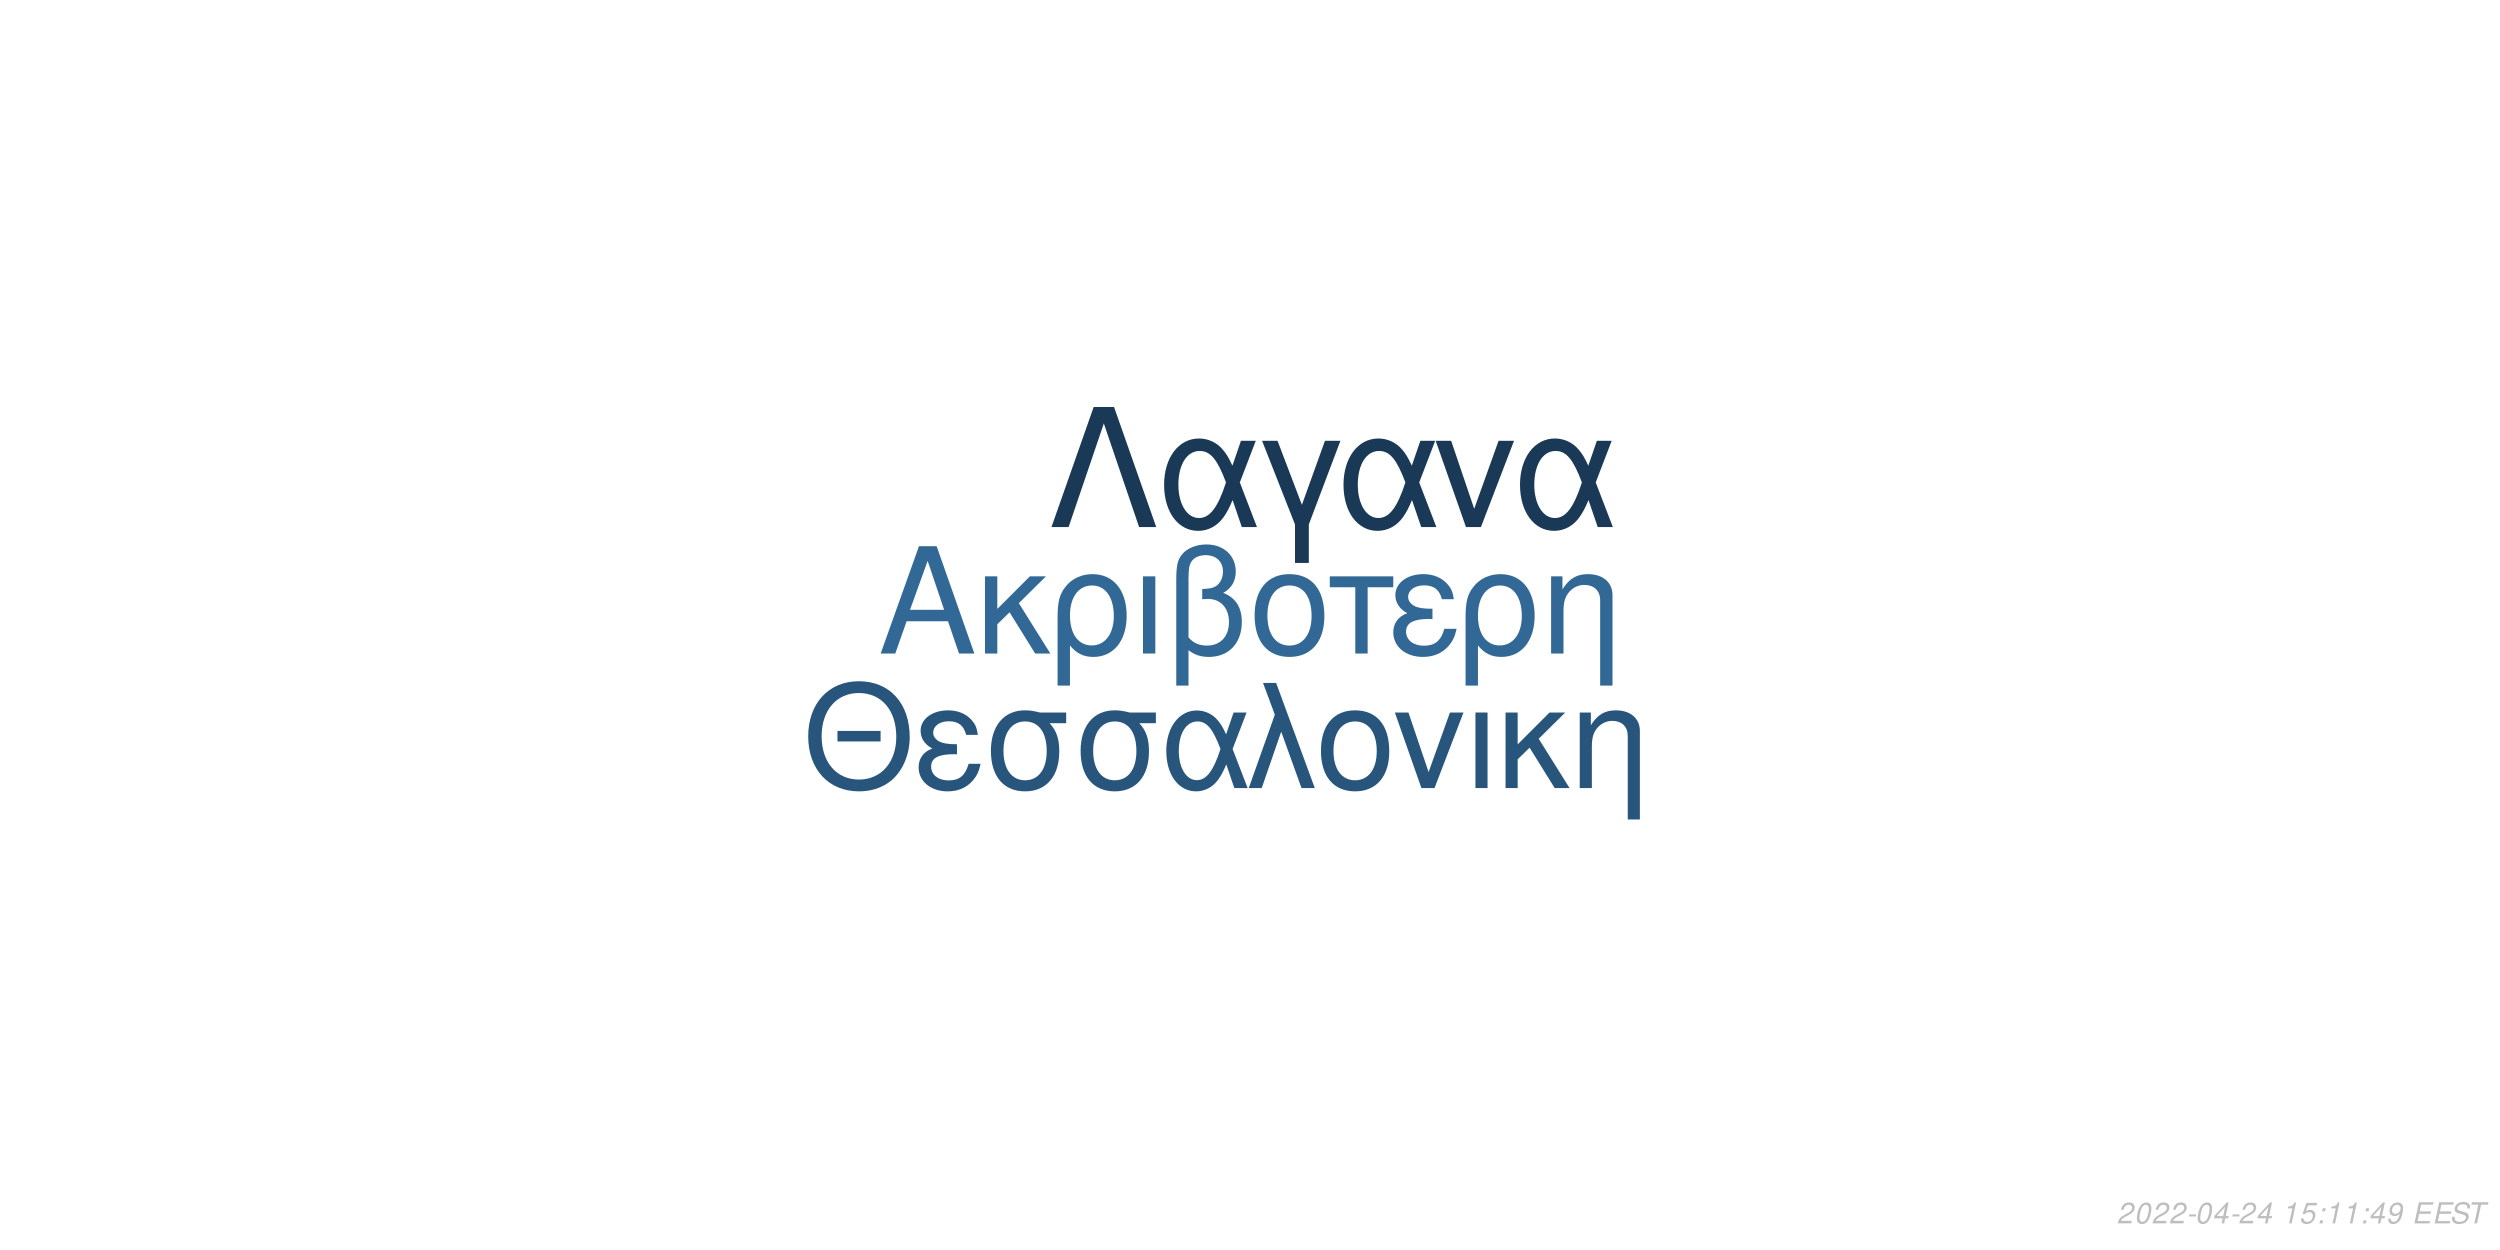
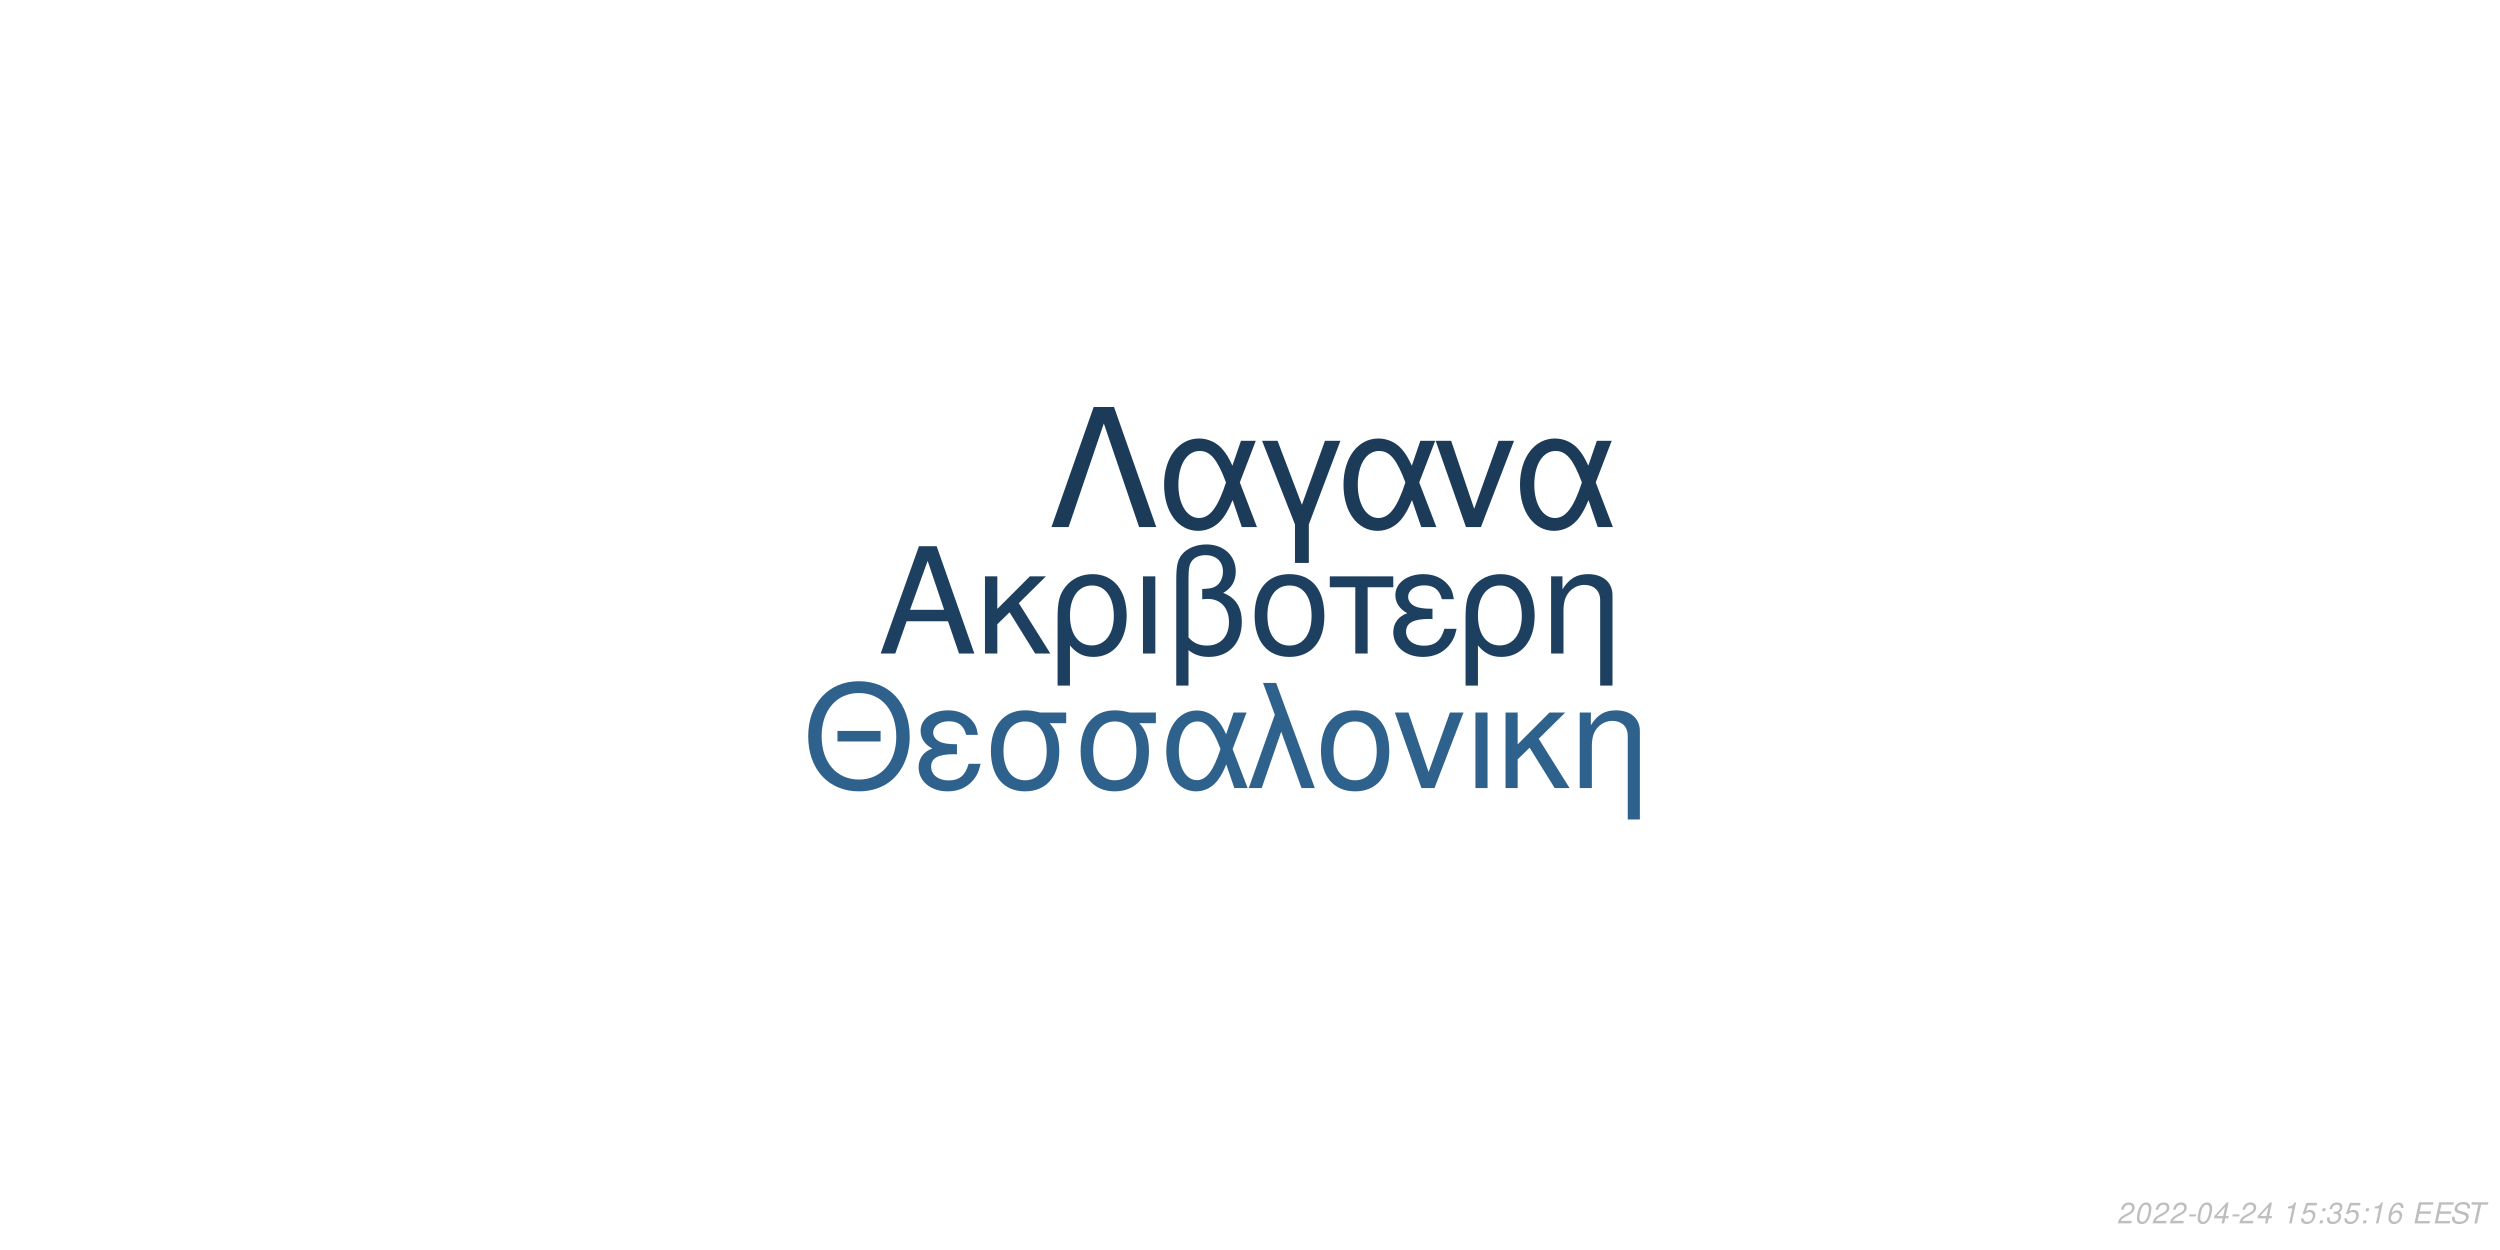
<svg xmlns="http://www.w3.org/2000/svg" xmlns:xlink="http://www.w3.org/1999/xlink" width="864pt" height="432pt" viewBox="0 0 864 432" version="1.1">
  <defs>
    <g>
      <symbol overflow="visible" id="glyph0-0">
        <path style="stroke:none;" d="" />
      </symbol>
      <symbol overflow="visible" id="glyph0-1">
        <path style="stroke:none;" d="M 24.125 -11.141 L 27.938 0 L 33.234 0 L 20.203 -37.094 L 14.094 -37.094 L 0.859 0 L 5.906 0 L 9.828 -11.141 Z M 22.797 -15.109 L 11 -15.109 L 17.094 -32.016 Z M 22.797 -15.109 " />
      </symbol>
      <symbol overflow="visible" id="glyph0-2">
        <path style="stroke:none;" d="M 7.172 -15.422 L 7.172 -26.672 L 2.906 -26.672 L 2.906 0 L 7.172 0 L 7.172 -10.125 L 11.406 -14.25 L 20.25 0 L 25.5 0 L 14.609 -17.406 L 23.969 -26.672 L 18.422 -26.672 Z M 7.172 -15.422 " />
      </symbol>
      <symbol overflow="visible" id="glyph0-3">
        <path style="stroke:none;" d="M 3 11.094 L 7.281 11.094 L 7.281 -2.797 C 9.516 -0.047 11.953 1.172 15.375 1.172 C 22.344 1.172 26.875 -4.422 26.875 -13.031 C 26.875 -21.891 22.297 -27.438 15.062 -27.438 C 11.297 -27.438 7.984 -25.906 5.797 -23.156 C 3.672 -20.516 3 -17.969 3 -12.359 Z M 14.906 -23.516 C 19.547 -23.516 22.438 -19.438 22.438 -12.922 C 22.438 -6.812 19.391 -2.797 14.812 -2.797 C 10.172 -2.797 7.281 -6.766 7.281 -13.125 C 7.281 -19.484 10.234 -23.516 14.906 -23.516 Z M 14.906 -23.516 " />
      </symbol>
      <symbol overflow="visible" id="glyph0-4">
        <path style="stroke:none;" d="M 3.516 0 L 7.781 0 L 7.781 -26.672 L 3.516 -26.672 Z M 3.516 0 " />
      </symbol>
      <symbol overflow="visible" id="glyph0-5">
        <path style="stroke:none;" d="M 4.016 11.094 L 8.25 11.094 L 8.25 -1.172 C 10.172 0.406 12.422 1.172 15.312 1.172 C 22.188 1.172 26.672 -3.609 26.672 -10.891 C 26.672 -15.984 24.578 -19.234 20.25 -20.969 C 23.109 -22.547 24.578 -25.031 24.578 -28.344 C 24.578 -33.844 20.406 -37.703 14.453 -37.703 C 10.938 -37.703 7.734 -36.391 6 -34.25 C 4.484 -32.422 4.016 -30.328 4.016 -25.391 Z M 8.25 -25.656 C 8.25 -29.359 8.5 -30.844 9.469 -32.062 C 10.375 -33.281 12.156 -34 14.094 -34 C 17.812 -34 20.156 -31.812 20.156 -28.297 C 20.156 -25.953 18.984 -23.812 17.297 -23.047 C 16.281 -22.547 15.469 -22.438 12.984 -22.297 L 12.984 -18.781 C 13.734 -18.828 14.344 -18.875 14.969 -18.875 C 19.344 -18.875 22.234 -15.719 22.234 -10.891 C 22.234 -5.906 19.281 -2.75 14.656 -2.75 C 11.953 -2.75 9.922 -3.609 8.25 -5.594 Z M 8.25 -25.656 " />
      </symbol>
      <symbol overflow="visible" id="glyph0-6">
        <path style="stroke:none;" d="M 14.094 -27.438 C 6.562 -27.438 2.094 -22.094 2.094 -13.125 C 2.094 -4.125 6.562 1.172 14.141 1.172 C 21.672 1.172 26.203 -4.172 26.203 -12.922 C 26.203 -22.188 21.828 -27.438 14.094 -27.438 Z M 14.141 -23.516 C 18.938 -23.516 21.781 -19.594 21.781 -12.984 C 21.781 -6.672 18.828 -2.75 14.141 -2.75 C 9.422 -2.75 6.516 -6.672 6.516 -13.125 C 6.516 -19.594 9.422 -23.516 14.141 -23.516 Z M 14.141 -23.516 " />
      </symbol>
      <symbol overflow="visible" id="glyph0-7">
        <path style="stroke:none;" d="M 7.891 0 L 12.156 0 L 12.156 -22.906 L 21.016 -22.906 L 21.016 -26.672 L -0.922 -26.672 L -0.922 -22.906 L 7.891 -22.906 Z M 7.891 0 " />
      </symbol>
      <symbol overflow="visible" id="glyph0-8">
        <path style="stroke:none;" d="M 14.562 -15.469 C 11.344 -15.469 9.562 -15.781 8.297 -16.438 C 6.922 -17.203 6.156 -18.328 6.156 -19.547 C 6.156 -21.891 8.453 -23.562 11.656 -23.562 C 15.062 -23.562 16.953 -22.094 17.812 -18.781 L 21.938 -18.781 C 21.578 -21.266 21.062 -22.5 19.797 -23.922 C 17.812 -26.203 14.906 -27.438 11.453 -27.438 C 5.797 -27.438 1.734 -24.375 1.734 -20.203 C 1.734 -17.609 3.156 -15.375 5.859 -13.938 C 2.797 -12.875 1.016 -10.484 1.016 -7.328 C 1.016 -2.391 5.297 1.172 11.25 1.172 C 14.969 1.172 17.906 -0.109 20.156 -2.641 C 21.578 -4.328 22.297 -5.797 22.906 -8.547 L 18.672 -8.547 C 17.5 -4.422 15.422 -2.703 11.609 -2.703 C 7.938 -2.703 5.438 -4.688 5.438 -7.578 C 5.438 -10.578 7.938 -11.953 13.484 -11.953 C 13.641 -11.953 14.094 -11.953 14.562 -11.906 Z M 14.562 -15.469 " />
      </symbol>
      <symbol overflow="visible" id="glyph0-9">
        <path style="stroke:none;" d="M 3.562 -26.672 L 3.562 0 L 7.844 0 L 7.844 -14.703 C 7.844 -17.906 8.5 -19.891 10.031 -21.531 C 11.406 -22.953 13.188 -23.719 15.062 -23.719 C 18.375 -23.719 20.516 -21.672 20.516 -18.469 L 20.516 11.094 L 24.781 11.094 L 24.781 -20.156 C 24.781 -24.578 21.469 -27.438 16.328 -27.438 C 12.359 -27.438 9.828 -25.906 7.484 -22.188 L 7.484 -26.672 Z M 3.562 -26.672 " />
      </symbol>
      <symbol overflow="visible" id="glyph1-0">
        <path style="stroke:none;" d="" />
      </symbol>
      <symbol overflow="visible" id="glyph1-1">
        <path style="stroke:none;" d="M 26.859 -19.734 L 11.953 -19.734 L 11.953 -16.094 L 26.859 -16.094 Z M 19.328 -36.922 C 8.922 -36.922 1.844 -29.25 1.844 -17.891 C 1.844 -6.484 8.875 1.141 19.391 1.141 C 23.812 1.141 27.703 -0.203 30.641 -2.688 C 34.578 -6.031 36.922 -11.656 36.922 -17.594 C 36.922 -29.297 30 -36.922 19.328 -36.922 Z M 19.328 -32.844 C 27.203 -32.844 32.281 -26.906 32.281 -17.688 C 32.281 -8.922 27.062 -2.938 19.391 -2.938 C 11.609 -2.938 6.484 -8.922 6.484 -17.891 C 6.484 -26.859 11.609 -32.844 19.328 -32.844 Z M 19.328 -32.844 " />
      </symbol>
      <symbol overflow="visible" id="glyph1-2">
        <path style="stroke:none;" d="M 14.25 -15.141 C 11.109 -15.141 9.375 -15.453 8.125 -16.094 C 6.781 -16.844 6.031 -17.938 6.031 -19.141 C 6.031 -21.422 8.266 -23.078 11.406 -23.078 C 14.75 -23.078 16.594 -21.625 17.438 -18.391 L 21.469 -18.391 C 21.125 -20.828 20.625 -22.031 19.391 -23.422 C 17.438 -25.656 14.594 -26.859 11.219 -26.859 C 5.688 -26.859 1.688 -23.875 1.688 -19.781 C 1.688 -17.234 3.094 -15.047 5.734 -13.656 C 2.734 -12.609 1 -10.266 1 -7.172 C 1 -2.344 5.188 1.141 11.016 1.141 C 14.656 1.141 17.547 -0.094 19.734 -2.594 C 21.125 -4.234 21.828 -5.688 22.422 -8.375 L 18.281 -8.375 C 17.141 -4.328 15.094 -2.641 11.359 -2.641 C 7.766 -2.641 5.328 -4.578 5.328 -7.422 C 5.328 -10.359 7.766 -11.703 13.203 -11.703 C 13.359 -11.703 13.797 -11.703 14.25 -11.656 Z M 14.25 -15.141 " />
      </symbol>
      <symbol overflow="visible" id="glyph1-3">
        <path style="stroke:none;" d="M 29 -26.109 L 19.938 -26.109 C 17.594 -26.703 16.438 -26.859 14.703 -26.859 C 7.469 -26.859 2.984 -21.469 2.984 -12.859 C 2.984 -4.031 7.375 1.141 14.797 1.141 C 22.172 1.141 26.609 -4.078 26.609 -12.656 C 26.609 -17.047 25.656 -19.828 23.266 -22.422 L 29 -22.422 Z M 14.797 -23.016 C 19.531 -23.016 22.266 -19.234 22.266 -12.75 C 22.266 -6.531 19.438 -2.688 14.797 -2.688 C 10.172 -2.688 7.328 -6.531 7.328 -12.859 C 7.328 -19.188 10.172 -23.016 14.797 -23.016 Z M 14.797 -23.016 " />
      </symbol>
      <symbol overflow="visible" id="glyph1-4">
        <path style="stroke:none;" d="M 29.344 -26.109 L 24.859 -26.109 L 22.266 -18.578 C 21.125 -21.031 20.484 -22.125 19.328 -23.469 C 17.547 -25.609 14.906 -26.812 12.156 -26.812 C 5.984 -26.812 1.594 -20.984 1.594 -12.812 C 1.594 -4.578 5.828 1.141 11.906 1.141 C 14.953 1.141 17.734 -0.344 19.625 -3.047 C 20.672 -4.531 21.281 -5.688 22.328 -8.172 L 25.109 0 L 29.703 0 L 24.516 -13.5 Z M 20.328 -13.5 C 17.891 -5.922 15.453 -2.734 12.156 -2.734 C 8.516 -2.734 5.922 -6.922 5.922 -12.812 C 5.922 -18.938 8.516 -23.016 12.359 -23.016 C 15.594 -23.016 17.688 -20.531 20.328 -13.5 Z M 20.328 -13.5 " />
      </symbol>
      <symbol overflow="visible" id="glyph1-5">
        <path style="stroke:none;" d="M 1.094 0 L 5.578 0 L 12.312 -19.484 L 19.328 0 L 23.922 0 L 10.562 -36.328 L 6.031 -36.328 L 10.109 -25.359 Z M 1.094 0 " />
      </symbol>
      <symbol overflow="visible" id="glyph1-6">
        <path style="stroke:none;" d="M 13.797 -26.859 C 6.422 -26.859 2.047 -21.625 2.047 -12.859 C 2.047 -4.031 6.422 1.141 13.859 1.141 C 21.234 1.141 25.656 -4.078 25.656 -12.656 C 25.656 -21.719 21.375 -26.859 13.797 -26.859 Z M 13.859 -23.016 C 18.531 -23.016 21.328 -19.188 21.328 -12.703 C 21.328 -6.531 18.438 -2.688 13.859 -2.688 C 9.219 -2.688 6.375 -6.531 6.375 -12.859 C 6.375 -19.188 9.219 -23.016 13.859 -23.016 Z M 13.859 -23.016 " />
      </symbol>
      <symbol overflow="visible" id="glyph1-7">
        <path style="stroke:none;" d="M 14.297 0 L 24.312 -26.109 L 19.625 -26.109 L 12.25 -5.531 L 5.281 -26.109 L 0.594 -26.109 L 9.766 0 Z M 14.297 0 " />
      </symbol>
      <symbol overflow="visible" id="glyph1-8">
        <path style="stroke:none;" d="M 3.438 0 L 7.625 0 L 7.625 -26.109 L 3.438 -26.109 Z M 3.438 0 " />
      </symbol>
      <symbol overflow="visible" id="glyph1-9">
        <path style="stroke:none;" d="M 7.031 -15.094 L 7.031 -26.109 L 2.844 -26.109 L 2.844 0 L 7.031 0 L 7.031 -9.922 L 11.156 -13.953 L 19.828 0 L 24.969 0 L 14.297 -17.047 L 23.469 -26.109 L 18.031 -26.109 Z M 7.031 -15.094 " />
      </symbol>
      <symbol overflow="visible" id="glyph1-10">
        <path style="stroke:none;" d="M 3.484 -26.109 L 3.484 0 L 7.672 0 L 7.672 -14.406 C 7.672 -17.547 8.328 -19.484 9.812 -21.078 C 11.156 -22.469 12.906 -23.219 14.75 -23.219 C 17.984 -23.219 20.078 -21.234 20.078 -18.094 L 20.078 10.859 L 24.266 10.859 L 24.266 -19.734 C 24.266 -24.062 21.031 -26.859 16 -26.859 C 12.109 -26.859 9.609 -25.359 7.328 -21.719 L 7.328 -26.109 Z M 3.484 -26.109 " />
      </symbol>
      <symbol overflow="visible" id="glyph2-0">
        <path style="stroke:none;" d="" />
      </symbol>
      <symbol overflow="visible" id="glyph2-1">
        <path style="stroke:none;" d="M 22.531 -41.484 L 15.484 -41.484 L 0.906 0 L 6.828 0 L 19 -35.797 L 31.188 0 L 37.109 0 Z M 22.531 -41.484 " />
      </symbol>
      <symbol overflow="visible" id="glyph2-2">
        <path style="stroke:none;" d="M 33.516 -29.812 L 28.391 -29.812 L 25.438 -21.219 C 24.125 -24.016 23.391 -25.266 22.078 -26.797 C 20.031 -29.25 17.016 -30.609 13.891 -30.609 C 6.828 -30.609 1.828 -23.953 1.828 -14.625 C 1.828 -5.234 6.656 1.312 13.594 1.312 C 17.078 1.312 20.266 -0.391 22.422 -3.469 C 23.609 -5.172 24.297 -6.484 25.5 -9.328 L 28.688 0 L 33.922 0 L 28 -15.422 Z M 23.219 -15.422 C 20.422 -6.766 17.641 -3.125 13.891 -3.125 C 9.734 -3.125 6.766 -7.906 6.766 -14.625 C 6.766 -21.625 9.734 -26.297 14.109 -26.297 C 17.812 -26.297 20.203 -23.453 23.219 -15.422 Z M 23.219 -15.422 " />
      </symbol>
      <symbol overflow="visible" id="glyph2-3">
        <path style="stroke:none;" d="M 12.062 12.406 L 16.844 12.406 L 16.844 -0.906 L 27.766 -29.812 L 22.422 -29.812 L 14.453 -7.688 L 6.031 -29.812 L 0.688 -29.812 L 12.062 -0.906 Z M 12.062 12.406 " />
      </symbol>
      <symbol overflow="visible" id="glyph2-4">
        <path style="stroke:none;" d="M 16.328 0 L 27.766 -29.812 L 22.422 -29.812 L 14 -6.312 L 6.031 -29.812 L 0.688 -29.812 L 11.156 0 Z M 16.328 0 " />
      </symbol>
      <symbol overflow="visible" id="glyph3-0">
        <path style="stroke:none;" d="" />
      </symbol>
      <symbol overflow="visible" id="glyph3-1">
        <path style="stroke:none;" d="M 5.234 -0.875 L 1.469 -0.875 C 1.641 -1.375 2.203 -1.891 3.109 -2.344 L 4.234 -2.938 C 5.562 -3.625 6.219 -4.469 6.219 -5.484 C 6.219 -5.938 6.062 -6.359 5.797 -6.656 C 5.469 -7.047 4.984 -7.234 4.312 -7.234 C 2.766 -7.234 1.891 -6.453 1.484 -4.734 L 2.375 -4.734 C 2.484 -5.188 2.609 -5.484 2.797 -5.75 C 3.094 -6.203 3.609 -6.453 4.188 -6.453 C 4.891 -6.453 5.344 -6.031 5.344 -5.375 C 5.344 -4.703 4.859 -4.094 4.016 -3.656 L 2.984 -3.125 C 1.234 -2.188 0.797 -1.656 0.344 -0.016 L 5.047 -0.016 Z M 5.234 -0.875 " />
      </symbol>
      <symbol overflow="visible" id="glyph3-2">
        <path style="stroke:none;" d="M 4.203 -7.234 C 3.375 -7.234 2.688 -6.812 2.125 -5.984 C 1.484 -5.047 0.984 -3.188 0.984 -1.734 C 0.984 -1.109 1.172 -0.562 1.484 -0.266 C 1.797 0.047 2.281 0.234 2.766 0.234 C 3.625 0.234 4.281 -0.156 4.859 -1.016 C 5.516 -1.953 6 -3.797 6 -5.266 C 6 -6.5 5.328 -7.234 4.203 -7.234 Z M 4.094 -6.453 C 4.734 -6.453 5.125 -5.984 5.125 -5.156 C 5.125 -4.203 4.781 -2.625 4.406 -1.812 C 3.984 -0.938 3.516 -0.547 2.875 -0.547 C 2.25 -0.547 1.875 -1.031 1.875 -1.828 C 1.875 -2.797 2.203 -4.344 2.594 -5.203 C 2.984 -6.047 3.453 -6.453 4.094 -6.453 Z M 4.094 -6.453 " />
      </symbol>
      <symbol overflow="visible" id="glyph3-3">
        <path style="stroke:none;" d="M 3.516 -3.125 L 1.125 -3.125 L 0.969 -2.406 L 3.359 -2.406 Z M 3.516 -3.125 " />
      </symbol>
      <symbol overflow="visible" id="glyph3-4">
        <path style="stroke:none;" d="M 3.625 -1.75 L 3.266 0 L 4.141 0 L 4.516 -1.75 L 5.562 -1.75 L 5.734 -2.531 L 4.688 -2.531 L 5.688 -7.234 L 5.016 -7.234 L 0.844 -2.672 L 0.641 -1.75 Z M 3.797 -2.531 L 1.594 -2.531 L 4.469 -5.703 Z M 3.797 -2.531 " />
      </symbol>
      <symbol overflow="visible" id="glyph3-5">
        <path style="stroke:none;" d="" />
      </symbol>
      <symbol overflow="visible" id="glyph3-6">
        <path style="stroke:none;" d="M 3.703 -5.188 L 2.594 0 L 3.469 0 L 5.016 -7.234 L 4.438 -7.234 C 3.906 -6.156 3.688 -6.016 2.234 -5.812 L 2.109 -5.188 Z M 3.703 -5.188 " />
      </symbol>
      <symbol overflow="visible" id="glyph3-7">
        <path style="stroke:none;" d="M 6.297 -7.094 L 2.594 -7.094 L 1.234 -3.234 L 2.047 -3.234 C 2.656 -3.766 2.938 -3.906 3.531 -3.906 C 4.328 -3.906 4.797 -3.453 4.797 -2.688 C 4.797 -1.438 3.969 -0.547 2.828 -0.547 C 2.031 -0.547 1.609 -0.938 1.578 -1.734 L 0.703 -1.734 L 0.703 -1.516 C 0.703 -0.938 0.844 -0.547 1.188 -0.266 C 1.562 0.062 2.078 0.234 2.703 0.234 C 3.656 0.234 4.391 -0.156 4.984 -0.922 C 5.422 -1.5 5.672 -2.234 5.672 -2.953 C 5.672 -4 4.938 -4.672 3.812 -4.672 C 3.328 -4.672 2.906 -4.547 2.406 -4.234 L 3.109 -6.219 L 6.109 -6.219 Z M 6.297 -7.094 " />
      </symbol>
      <symbol overflow="visible" id="glyph3-8">
        <path style="stroke:none;" d="M 2.359 -1.031 L 1.312 -1.031 L 1.094 0 L 2.141 0 Z M 3.266 -5.234 L 2.219 -5.234 L 2 -4.203 L 3.047 -4.203 Z M 3.266 -5.234 " />
      </symbol>
      <symbol overflow="visible" id="glyph3-9">
-         <path style="stroke:none;" d="M 0.844 -1.656 C 0.844 -1.547 0.844 -1.438 0.844 -1.375 C 0.844 -0.406 1.531 0.234 2.578 0.234 C 3.203 0.234 3.766 0.016 4.297 -0.438 C 4.938 -1 5.312 -1.656 5.594 -2.719 C 5.844 -3.672 6.016 -4.766 6.016 -5.375 C 6.016 -5.844 5.844 -6.328 5.547 -6.656 C 5.203 -7.031 4.703 -7.234 4.062 -7.234 C 2.516 -7.234 1.297 -5.938 1.297 -4.266 C 1.297 -3.203 1.984 -2.547 3.047 -2.547 C 3.484 -2.547 3.953 -2.672 4.281 -2.891 C 4.406 -2.984 4.547 -3.078 4.828 -3.344 C 4.438 -1.484 3.703 -0.547 2.703 -0.547 C 2.109 -0.547 1.719 -0.938 1.719 -1.547 L 1.719 -1.656 Z M 3.953 -6.453 C 4.625 -6.453 5.141 -5.953 5.141 -5.281 C 5.141 -4.188 4.312 -3.312 3.297 -3.312 C 2.594 -3.312 2.172 -3.734 2.172 -4.453 C 2.172 -5.562 2.984 -6.453 3.953 -6.453 Z M 3.953 -6.453 " />
+         <path style="stroke:none;" d="M 2.922 -3.312 C 3.125 -3.344 3.234 -3.344 3.375 -3.344 C 4.203 -3.344 4.688 -3 4.688 -2.406 C 4.688 -1.312 3.906 -0.547 2.781 -0.547 C 2.047 -0.547 1.594 -0.938 1.594 -1.562 C 1.594 -1.719 1.609 -1.844 1.656 -2.094 L 0.766 -2.094 C 0.734 -1.797 0.719 -1.641 0.719 -1.469 C 0.719 -0.375 1.406 0.234 2.641 0.234 C 3.547 0.234 4.297 -0.078 4.812 -0.656 C 5.266 -1.156 5.562 -1.875 5.562 -2.547 C 5.562 -3.125 5.344 -3.453 4.797 -3.734 C 5.641 -4.234 6.016 -4.844 6.016 -5.734 C 6.016 -6.656 5.312 -7.234 4.203 -7.234 C 3.375 -7.234 2.672 -6.938 2.188 -6.375 C 1.891 -6.031 1.703 -5.641 1.516 -4.906 L 2.391 -4.906 C 2.5 -5.359 2.594 -5.594 2.734 -5.812 C 3.047 -6.234 3.516 -6.453 4.078 -6.453 C 4.734 -6.453 5.141 -6.125 5.141 -5.578 C 5.141 -5.188 5.016 -4.797 4.797 -4.547 C 4.516 -4.234 4 -4.062 3.266 -4.062 L 3.078 -4.062 Z M 2.922 -3.312 " />
      </symbol>
      <symbol overflow="visible" id="glyph3-10">
+         <path style="stroke:none;" d="M 6.125 -5.344 L 6.141 -5.625 C 6.141 -6.609 5.453 -7.234 4.391 -7.234 C 3.438 -7.234 2.641 -6.719 2.016 -5.703 C 1.422 -4.781 0.938 -2.953 0.938 -1.688 C 0.938 -0.516 1.688 0.234 2.859 0.234 C 3.703 0.234 4.438 -0.156 5 -0.875 C 5.406 -1.422 5.672 -2.156 5.672 -2.766 C 5.672 -3.812 4.969 -4.5 3.906 -4.5 C 3.234 -4.5 2.672 -4.234 2.094 -3.625 C 2.406 -5.375 3.234 -6.453 4.25 -6.453 C 4.703 -6.453 5.062 -6.234 5.172 -5.844 C 5.203 -5.719 5.234 -5.578 5.25 -5.344 Z M 3.656 -3.734 C 4.344 -3.734 4.797 -3.281 4.797 -2.625 C 4.797 -1.469 3.984 -0.547 2.984 -0.547 C 2.297 -0.547 1.812 -1.047 1.812 -1.766 C 1.812 -2.859 2.625 -3.734 3.656 -3.734 Z M 3.656 -3.734 " />
+       </symbol>
+       <symbol overflow="visible" id="glyph3-11">
        <path style="stroke:none;" d="M 2.547 -3.312 L 6.5 -3.312 L 6.688 -4.141 L 2.719 -4.141 L 3.219 -6.469 L 7.344 -6.469 L 7.516 -7.297 L 2.453 -7.297 L 0.906 0 L 6.125 0 L 6.297 -0.812 L 2.016 -0.812 Z M 2.547 -3.312 " />
      </symbol>
-       <symbol overflow="visible" id="glyph3-11">
+       <symbol overflow="visible" id="glyph3-12">
        <path style="stroke:none;" d="M 7.062 -5.156 C 7.125 -5.438 7.141 -5.562 7.141 -5.703 C 7.141 -6.156 6.938 -6.594 6.594 -6.891 C 6.188 -7.25 5.656 -7.406 4.875 -7.406 C 3.844 -7.406 3.047 -7.125 2.5 -6.562 C 2.094 -6.141 1.781 -5.438 1.781 -4.922 C 1.781 -4.297 2.219 -3.766 2.891 -3.562 L 4.594 -3.094 C 5.406 -2.859 5.734 -2.578 5.734 -2.094 C 5.734 -1.781 5.547 -1.406 5.266 -1.141 C 4.844 -0.766 4.266 -0.578 3.453 -0.578 C 2.328 -0.578 1.812 -0.984 1.812 -1.906 C 1.812 -2.047 1.812 -2.125 1.844 -2.312 L 0.984 -2.312 C 0.906 -2.062 0.891 -1.906 0.891 -1.688 C 0.891 -0.484 1.797 0.234 3.297 0.234 C 4.359 0.234 5.234 -0.062 5.812 -0.609 C 6.344 -1.078 6.688 -1.797 6.688 -2.375 C 6.688 -2.641 6.609 -2.906 6.453 -3.156 C 6.234 -3.5 5.938 -3.703 5.469 -3.828 L 3.75 -4.312 C 2.984 -4.547 2.734 -4.734 2.734 -5.188 C 2.734 -5.547 2.875 -5.844 3.188 -6.109 C 3.547 -6.438 4.031 -6.594 4.703 -6.594 C 5.266 -6.594 5.688 -6.484 5.906 -6.297 C 6.094 -6.125 6.219 -5.797 6.219 -5.516 C 6.219 -5.422 6.203 -5.344 6.188 -5.156 Z M 7.062 -5.156 " />
      </symbol>
-       <symbol overflow="visible" id="glyph3-12">
+       <symbol overflow="visible" id="glyph3-13">
        <path style="stroke:none;" d="M 4.938 -6.469 L 7.312 -6.469 L 7.484 -7.297 L 1.75 -7.297 L 1.578 -6.469 L 3.984 -6.469 L 2.609 0 L 3.547 0 Z M 4.938 -6.469 " />
      </symbol>
    </g>
  </defs>
  <g id="surface1">
    <rect x="0" y="0" width="864" height="432" style="fill:rgb(100%,100%,100%);fill-opacity:1;stroke:none;" />
-     <g style="fill:rgb(19.608%,40.784%,58.431%);fill-opacity:1;">
+     <g style="fill:rgb(11.765%,25.098%,37.647%);fill-opacity:1;">
      <use xlink:href="#glyph0-1" x="303.5" y="225.861" />
      <use xlink:href="#glyph0-2" x="337.5" y="225.861" />
      <use xlink:href="#glyph0-3" x="362.5" y="225.861" />
      <use xlink:href="#glyph0-4" x="391.5" y="225.861" />
      <use xlink:href="#glyph0-5" x="402.5" y="225.861" />
      <use xlink:href="#glyph0-6" x="431.5" y="225.861" />
      <use xlink:href="#glyph0-7" x="460.5" y="225.861" />
      <use xlink:href="#glyph0-8" x="480.5" y="225.861" />
      <use xlink:href="#glyph0-3" x="503.5" y="225.861" />
      <use xlink:href="#glyph0-9" x="532.5" y="225.861" />
    </g>
-     <g style="fill:rgb(15.686%,33.333%,48.627%);fill-opacity:1;">
+     <g style="fill:rgb(18.039%,38.039%,54.902%);fill-opacity:1;">
      <use xlink:href="#glyph1-1" x="277.473" y="272.354" />
      <use xlink:href="#glyph1-2" x="316.473" y="272.354" />
      <use xlink:href="#glyph1-3" x="339.473" y="272.354" />
      <use xlink:href="#glyph1-3" x="370.473" y="272.354" />
      <use xlink:href="#glyph1-4" x="401.473" y="272.354" />
      <use xlink:href="#glyph1-5" x="430.473" y="272.354" />
      <use xlink:href="#glyph1-6" x="454.473" y="272.354" />
      <use xlink:href="#glyph1-7" x="481.473" y="272.354" />
      <use xlink:href="#glyph1-8" x="506.473" y="272.354" />
      <use xlink:href="#glyph1-9" x="517.473" y="272.354" />
      <use xlink:href="#glyph1-10" x="542.473" y="272.354" />
    </g>
-     <g style="fill:rgb(10.196%,22.353%,33.725%);fill-opacity:1;">
+     <g style="fill:rgb(10.588%,23.137%,34.51%);fill-opacity:1;">
      <use xlink:href="#glyph2-1" x="362.484" y="182.152" />
      <use xlink:href="#glyph2-2" x="400.484" y="182.152" />
      <use xlink:href="#glyph2-3" x="435.484" y="182.152" />
      <use xlink:href="#glyph2-2" x="462.484" y="182.152" />
      <use xlink:href="#glyph2-4" x="495.484" y="182.152" />
      <use xlink:href="#glyph2-2" x="523.484" y="182.152" />
    </g>
    <g style="fill:rgb(74.51%,74.51%,74.51%);fill-opacity:1;">
      <use xlink:href="#glyph3-1" x="731.52" y="422.81" />
      <use xlink:href="#glyph3-2" x="737.52" y="422.81" />
      <use xlink:href="#glyph3-1" x="743.52" y="422.81" />
      <use xlink:href="#glyph3-1" x="749.52" y="422.81" />
      <use xlink:href="#glyph3-3" x="755.52" y="422.81" />
      <use xlink:href="#glyph3-2" x="758.52" y="422.81" />
      <use xlink:href="#glyph3-4" x="764.52" y="422.81" />
      <use xlink:href="#glyph3-3" x="770.52" y="422.81" />
      <use xlink:href="#glyph3-1" x="773.52" y="422.81" />
      <use xlink:href="#glyph3-4" x="779.52" y="422.81" />
      <use xlink:href="#glyph3-5" x="785.52" y="422.81" />
      <use xlink:href="#glyph3-6" x="788.52" y="422.81" />
      <use xlink:href="#glyph3-7" x="794.52" y="422.81" />
      <use xlink:href="#glyph3-8" x="800.52" y="422.81" />
-       <use xlink:href="#glyph3-6" x="803.52" y="422.81" />
-       <use xlink:href="#glyph3-6" x="809.52" y="422.81" />
+       <use xlink:href="#glyph3-9" x="803.52" y="422.81" />
+       <use xlink:href="#glyph3-7" x="809.52" y="422.81" />
      <use xlink:href="#glyph3-8" x="815.52" y="422.81" />
-       <use xlink:href="#glyph3-4" x="818.52" y="422.81" />
-       <use xlink:href="#glyph3-9" x="824.52" y="422.81" />
+       <use xlink:href="#glyph3-6" x="818.52" y="422.81" />
+       <use xlink:href="#glyph3-10" x="824.52" y="422.81" />
      <use xlink:href="#glyph3-5" x="830.52" y="422.81" />
-       <use xlink:href="#glyph3-10" x="833.52" y="422.81" />
-       <use xlink:href="#glyph3-10" x="840.52" y="422.81" />
-       <use xlink:href="#glyph3-11" x="846.52" y="422.81" />
-       <use xlink:href="#glyph3-12" x="852.52" y="422.81" />
+       <use xlink:href="#glyph3-11" x="833.52" y="422.81" />
+       <use xlink:href="#glyph3-11" x="840.52" y="422.81" />
+       <use xlink:href="#glyph3-12" x="846.52" y="422.81" />
+       <use xlink:href="#glyph3-13" x="852.52" y="422.81" />
    </g>
  </g>
</svg>
